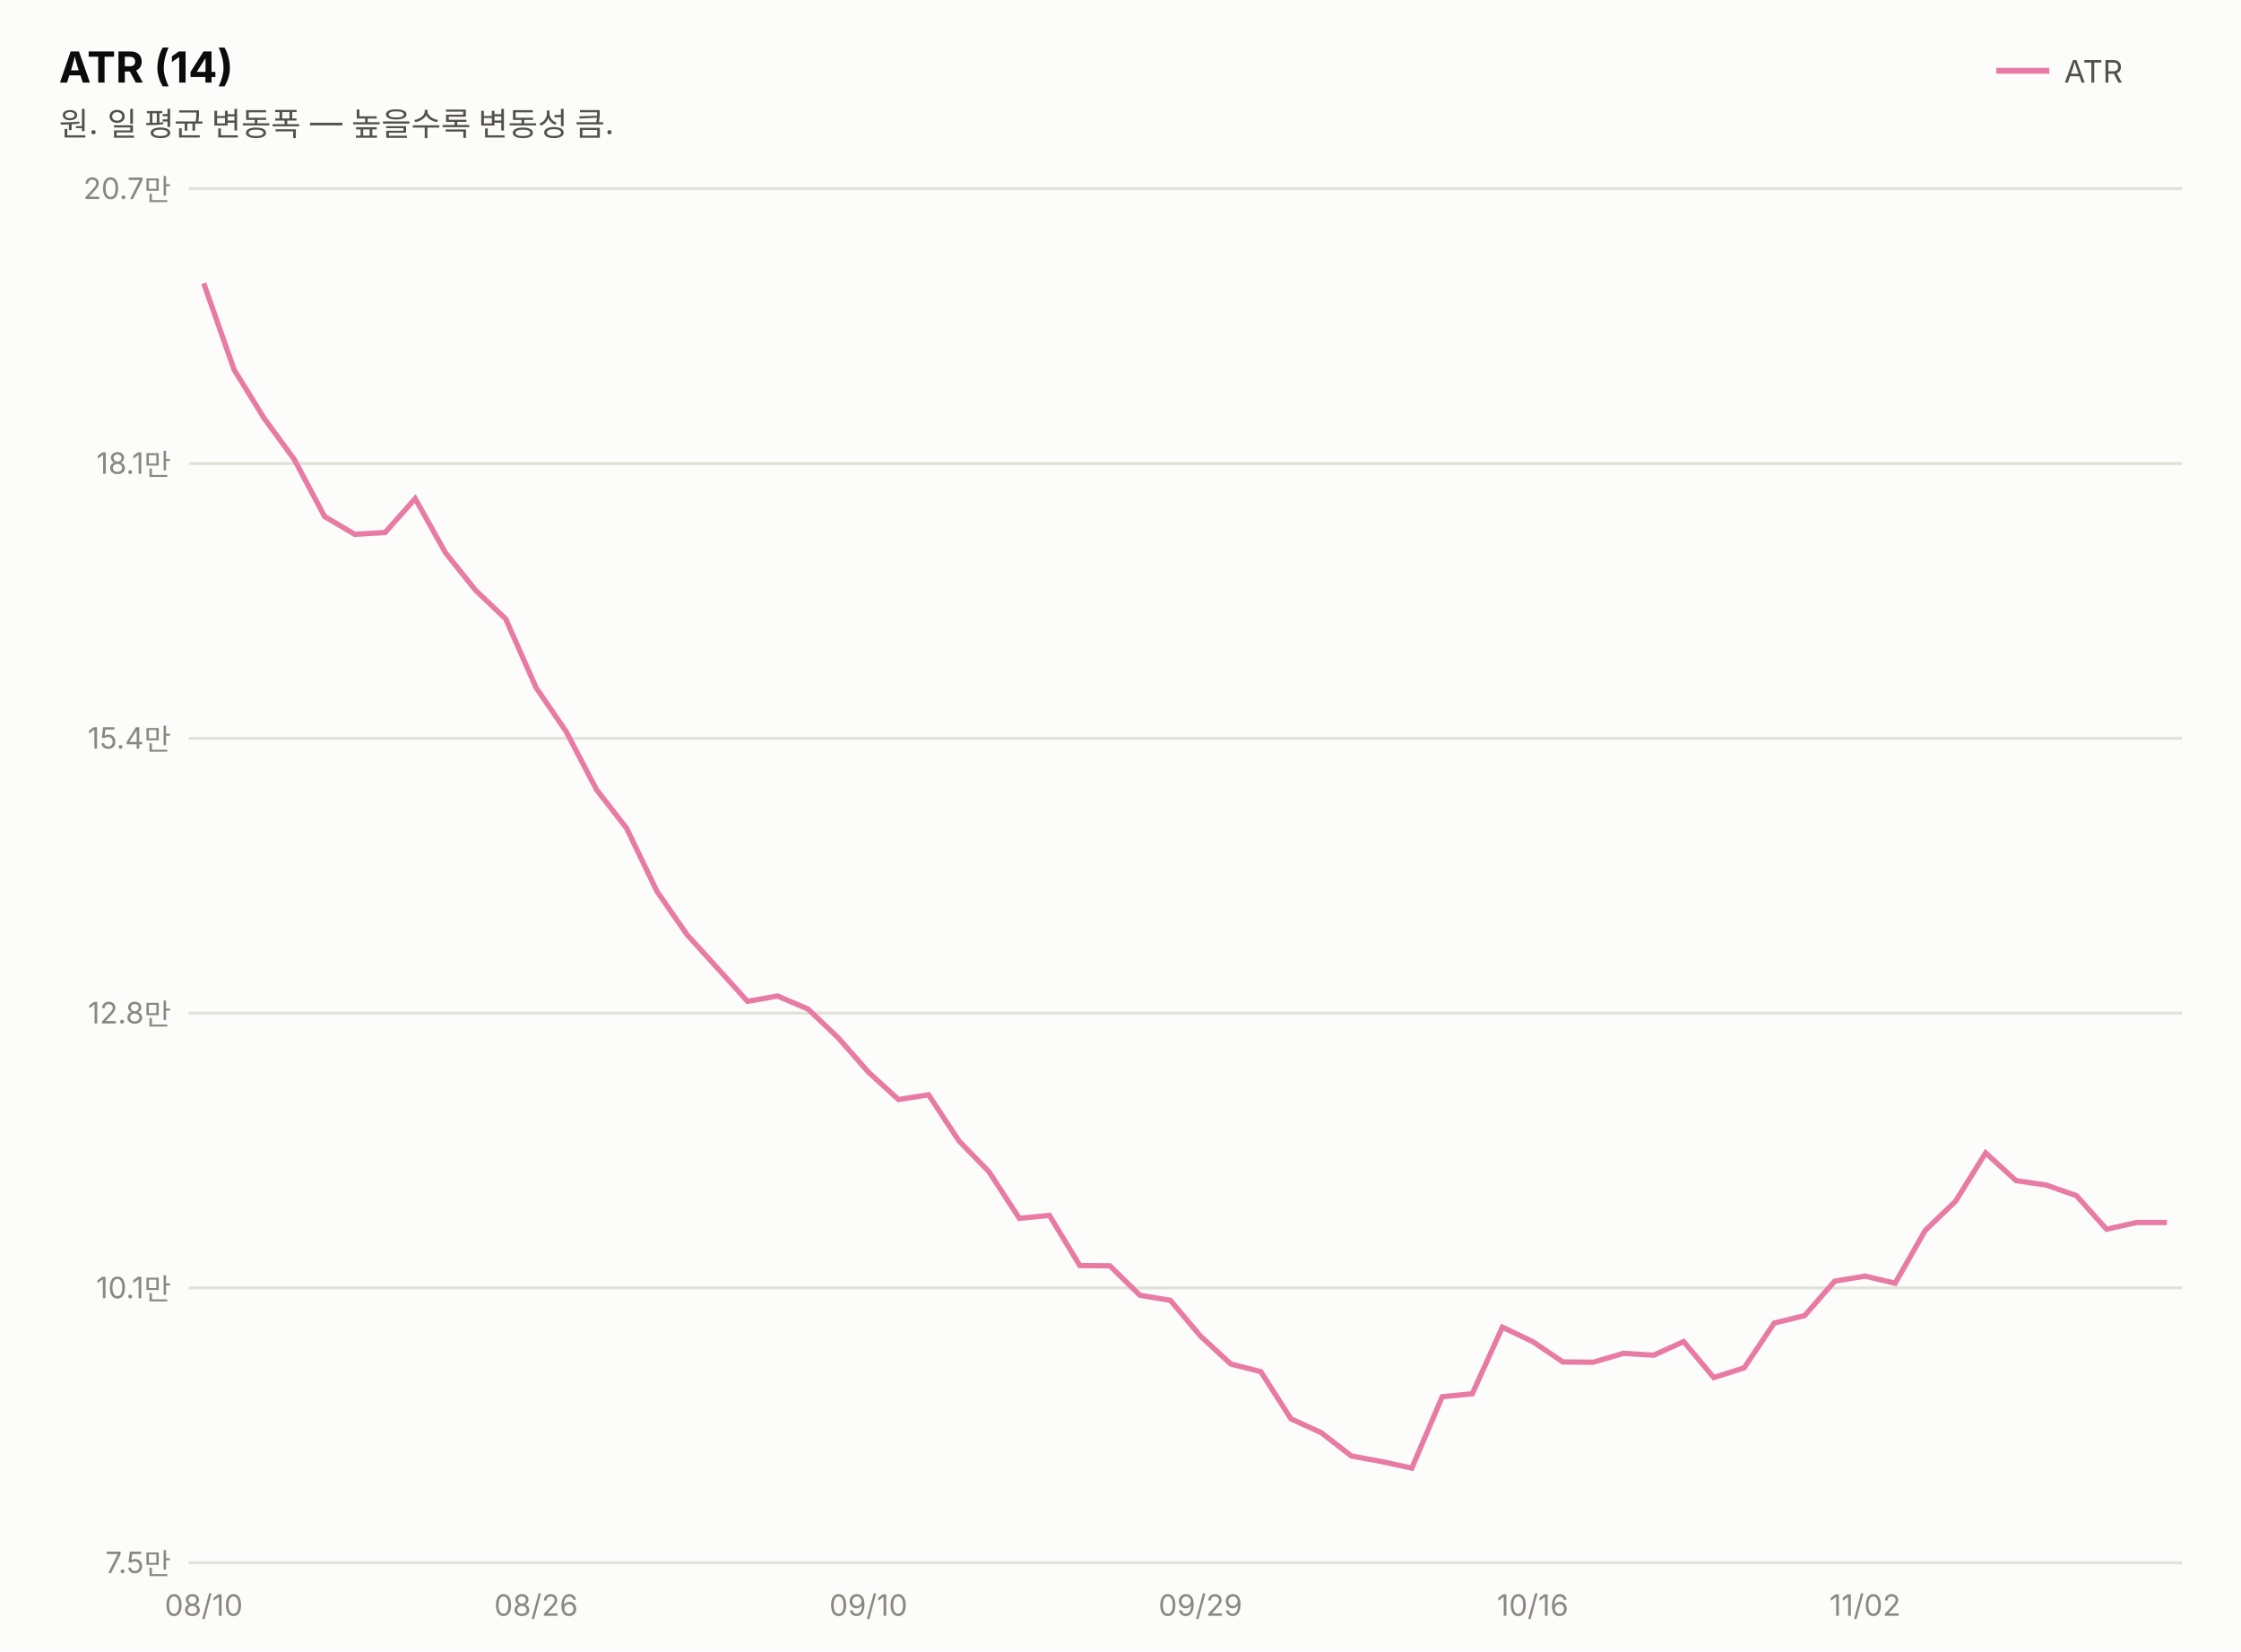
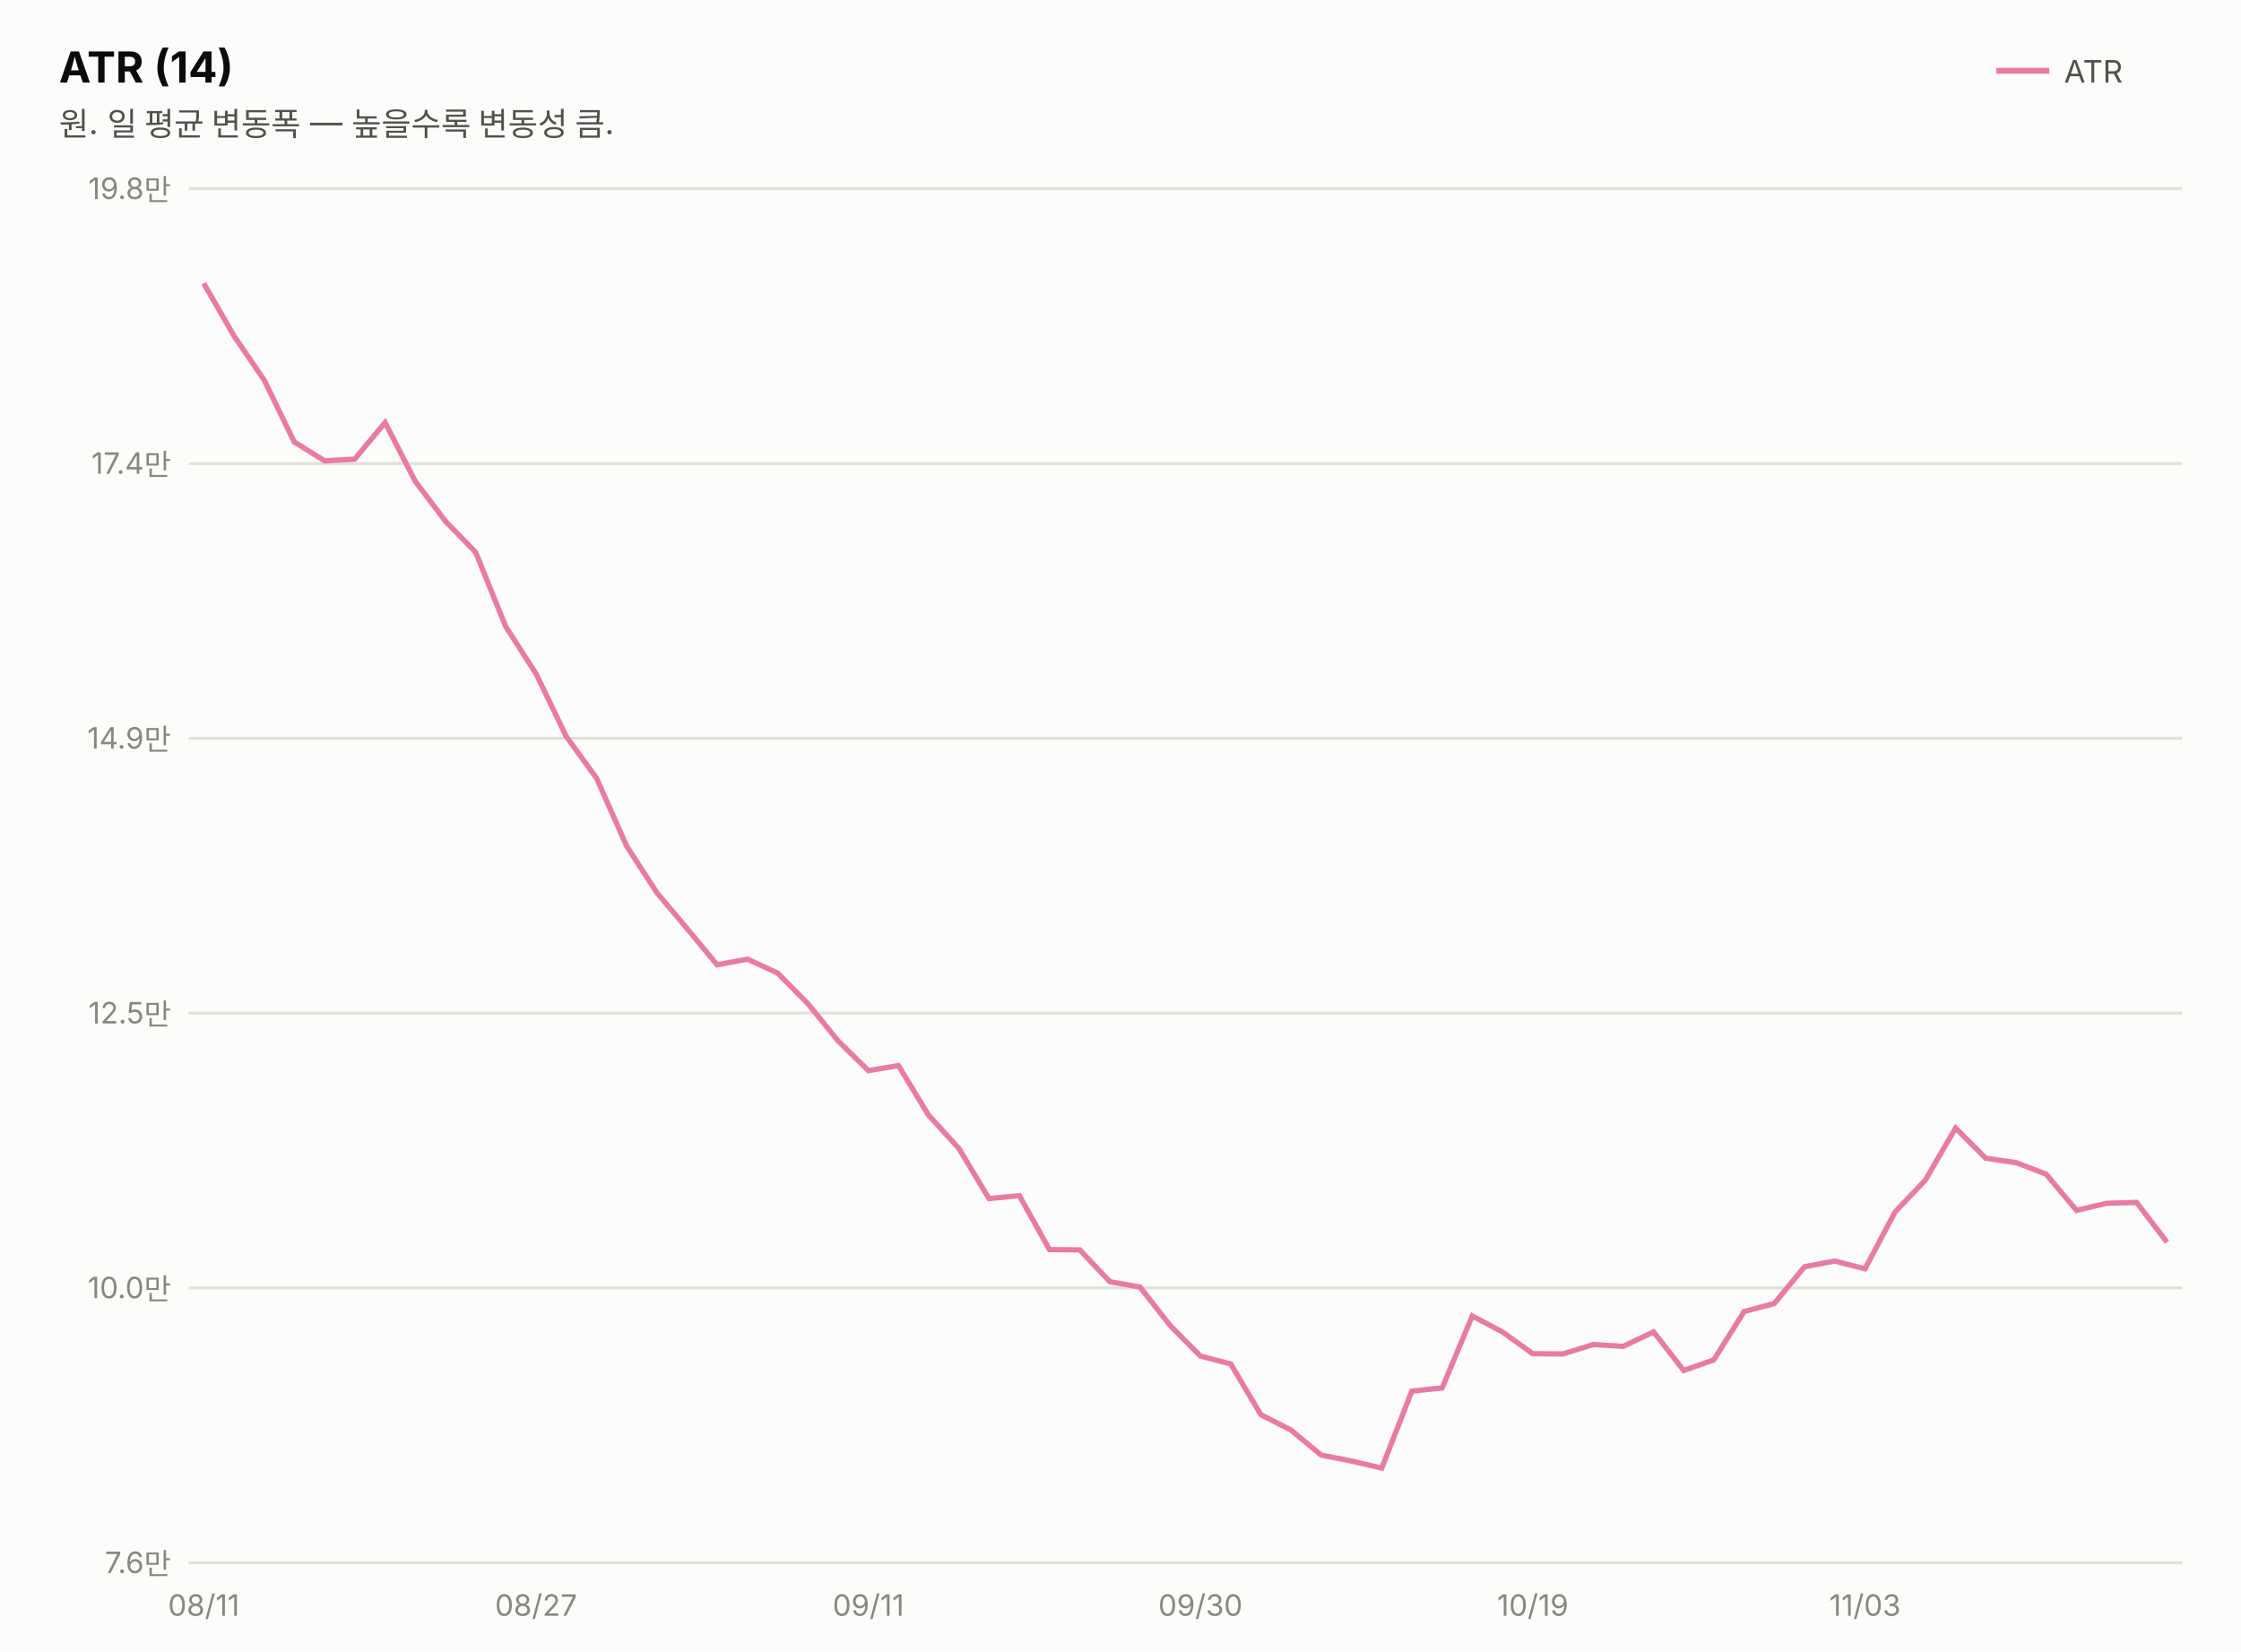
<svg xmlns="http://www.w3.org/2000/svg" width="760" height="560" viewBox="0 0 760 560" font-family="system-ui,-apple-system,&quot;Segoe UI&quot;,&quot;Malgun Gothic&quot;,&quot;Apple SD Gothic Neo&quot;,sans-serif">
  <rect width="760" height="560" fill="#fcfcfb" />
  <text x="20" y="28" font-size="14.5" font-weight="700" fill="#0b0b0b">ATR (14)</text>
  <text x="20" y="46" font-size="11" fill="#52514e">원. 일 평균 변동폭 — 높을수록 변동성 큼.</text>
  <line x1="677" y1="24" x2="695" y2="24" stroke="#e87ba4" stroke-width="2" />
  <text x="700" y="28" font-size="10.5" fill="#52514e">ATR</text>
  <line x1="64" y1="530.0" x2="740" y2="530.0" stroke="#e1e0d9" stroke-width="1" />
-   <text x="58" y="533.5" font-size="10" fill="#898781" text-anchor="end" style="font-variant-numeric:tabular-nums">7.5만</text>
+   <text x="58" y="533.5" font-size="10" fill="#898781" text-anchor="end" style="font-variant-numeric:tabular-nums">7.6만</text>
  <line x1="64" y1="436.8" x2="740" y2="436.8" stroke="#e1e0d9" stroke-width="1" />
-   <text x="58" y="440.3" font-size="10" fill="#898781" text-anchor="end" style="font-variant-numeric:tabular-nums">10.1만</text>
+   <text x="58" y="440.3" font-size="10" fill="#898781" text-anchor="end" style="font-variant-numeric:tabular-nums">10.0만</text>
  <line x1="64" y1="343.6" x2="740" y2="343.6" stroke="#e1e0d9" stroke-width="1" />
-   <text x="58" y="347.1" font-size="10" fill="#898781" text-anchor="end" style="font-variant-numeric:tabular-nums">12.8만</text>
+   <text x="58" y="347.1" font-size="10" fill="#898781" text-anchor="end" style="font-variant-numeric:tabular-nums">12.5만</text>
  <line x1="64" y1="250.4" x2="740" y2="250.4" stroke="#e1e0d9" stroke-width="1" />
-   <text x="58" y="253.9" font-size="10" fill="#898781" text-anchor="end" style="font-variant-numeric:tabular-nums">15.4만</text>
+   <text x="58" y="253.9" font-size="10" fill="#898781" text-anchor="end" style="font-variant-numeric:tabular-nums">14.9만</text>
  <line x1="64" y1="157.2" x2="740" y2="157.2" stroke="#e1e0d9" stroke-width="1" />
-   <text x="58" y="160.7" font-size="10" fill="#898781" text-anchor="end" style="font-variant-numeric:tabular-nums">18.1만</text>
+   <text x="58" y="160.7" font-size="10" fill="#898781" text-anchor="end" style="font-variant-numeric:tabular-nums">17.4만</text>
  <line x1="64" y1="64.0" x2="740" y2="64.0" stroke="#e1e0d9" stroke-width="1" />
-   <text x="58" y="67.5" font-size="10" fill="#898781" text-anchor="end" style="font-variant-numeric:tabular-nums">20.7만</text>
-   <path d="M69.1,96.1 L79.4,125.4 L89.6,141.9 L99.8,155.8 L110.1,175.2 L120.3,181.2 L130.6,180.6 L140.8,169.1 L151.1,187.5 L161.3,200.2 L171.5,209.9 L181.8,233.2 L192.0,248.1 L202.3,267.8 L212.5,280.9 L222.8,302.3 L233.0,317.0 L243.2,328.2 L253.5,339.6 L263.7,337.8 L274.0,342.2 L284.2,351.9 L294.5,363.6 L304.7,372.9 L314.9,371.3 L325.2,386.9 L335.4,397.4 L345.7,413.2 L355.9,412.2 L366.2,429.2 L376.4,429.3 L386.6,439.3 L396.9,441.0 L407.1,453.1 L417.4,462.6 L427.6,465.2 L437.8,481.2 L448.1,485.9 L458.3,493.8 L468.6,495.7 L478.8,497.9 L489.1,473.7 L499.3,472.7 L509.5,450.1 L519.8,455.0 L530.0,461.9 L540.3,462.0 L550.5,459.0 L560.8,459.6 L571.0,455.0 L581.2,467.2 L591.5,463.9 L601.7,448.7 L612.0,446.2 L622.2,434.5 L632.5,432.8 L642.7,435.2 L652.9,417.3 L663.2,407.4 L673.4,391.0 L683.7,400.4 L693.9,401.9 L704.2,405.5 L714.4,416.9 L724.6,414.6 L734.9,414.6" fill="none" stroke="#e87ba4" stroke-width="1.8" />
-   <text x="69.1" y="548" font-size="10" fill="#898781" text-anchor="middle">08/10</text>
-   <text x="181.8" y="548" font-size="10" fill="#898781" text-anchor="middle">08/26</text>
-   <text x="294.5" y="548" font-size="10" fill="#898781" text-anchor="middle">09/10</text>
-   <text x="407.1" y="548" font-size="10" fill="#898781" text-anchor="middle">09/29</text>
-   <text x="519.8" y="548" font-size="10" fill="#898781" text-anchor="middle">10/16</text>
-   <text x="632.5" y="548" font-size="10" fill="#898781" text-anchor="middle">11/02</text>
+   <text x="58" y="67.5" font-size="10" fill="#898781" text-anchor="end" style="font-variant-numeric:tabular-nums">19.8만</text>
+   <path d="M69.1,96.1 L79.4,114.0 L89.6,128.9 L99.8,149.9 L110.1,156.3 L120.3,155.7 L130.6,143.3 L140.8,163.2 L151.1,176.8 L161.3,187.3 L171.5,212.5 L181.8,228.5 L192.0,249.7 L202.3,263.9 L212.5,286.9 L222.8,302.8 L233.0,314.9 L243.2,327.2 L253.5,325.3 L263.7,330.0 L274.0,340.4 L284.2,353.0 L294.5,363.1 L304.7,361.4 L314.9,378.2 L325.2,389.5 L335.4,406.5 L345.7,405.5 L355.9,423.8 L366.2,423.9 L376.4,434.7 L386.6,436.5 L396.9,449.6 L407.1,459.9 L417.4,462.6 L427.6,479.8 L437.8,485.0 L448.1,493.5 L458.3,495.5 L468.6,497.9 L478.8,471.8 L489.1,470.7 L499.3,446.3 L509.5,451.7 L519.8,459.1 L530.0,459.2 L540.3,456.0 L550.5,456.6 L560.8,451.7 L571.0,464.8 L581.2,461.2 L591.5,444.8 L601.7,442.1 L612.0,429.6 L622.2,427.7 L632.5,430.3 L642.7,411.0 L652.9,400.3 L663.2,382.6 L673.4,392.8 L683.7,394.3 L693.9,398.2 L704.2,410.5 L714.4,408.1 L724.6,407.8 L734.9,421.3" fill="none" stroke="#e87ba4" stroke-width="1.8" />
+   <text x="69.1" y="548" font-size="10" fill="#898781" text-anchor="middle">08/11</text>
+   <text x="181.8" y="548" font-size="10" fill="#898781" text-anchor="middle">08/27</text>
+   <text x="294.5" y="548" font-size="10" fill="#898781" text-anchor="middle">09/11</text>
+   <text x="407.1" y="548" font-size="10" fill="#898781" text-anchor="middle">09/30</text>
+   <text x="519.8" y="548" font-size="10" fill="#898781" text-anchor="middle">10/19</text>
+   <text x="632.5" y="548" font-size="10" fill="#898781" text-anchor="middle">11/03</text>
</svg>
